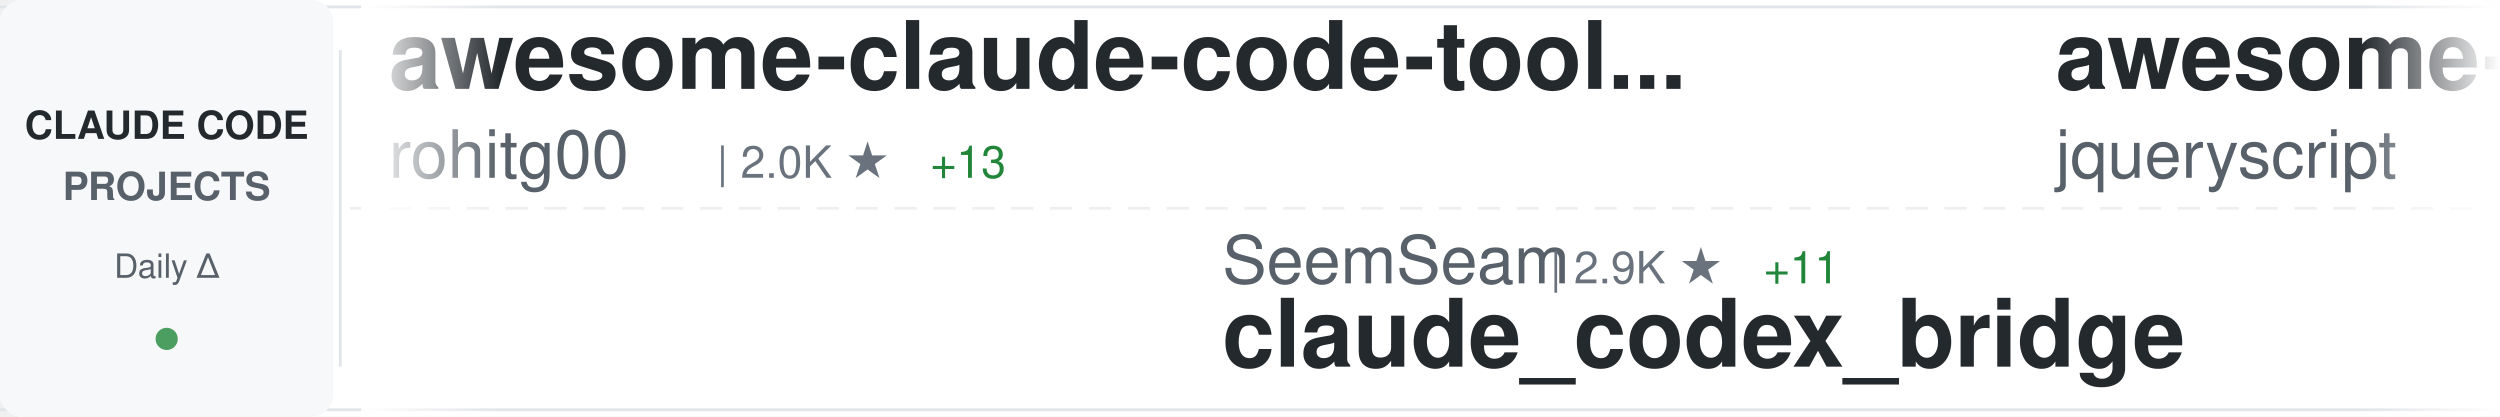
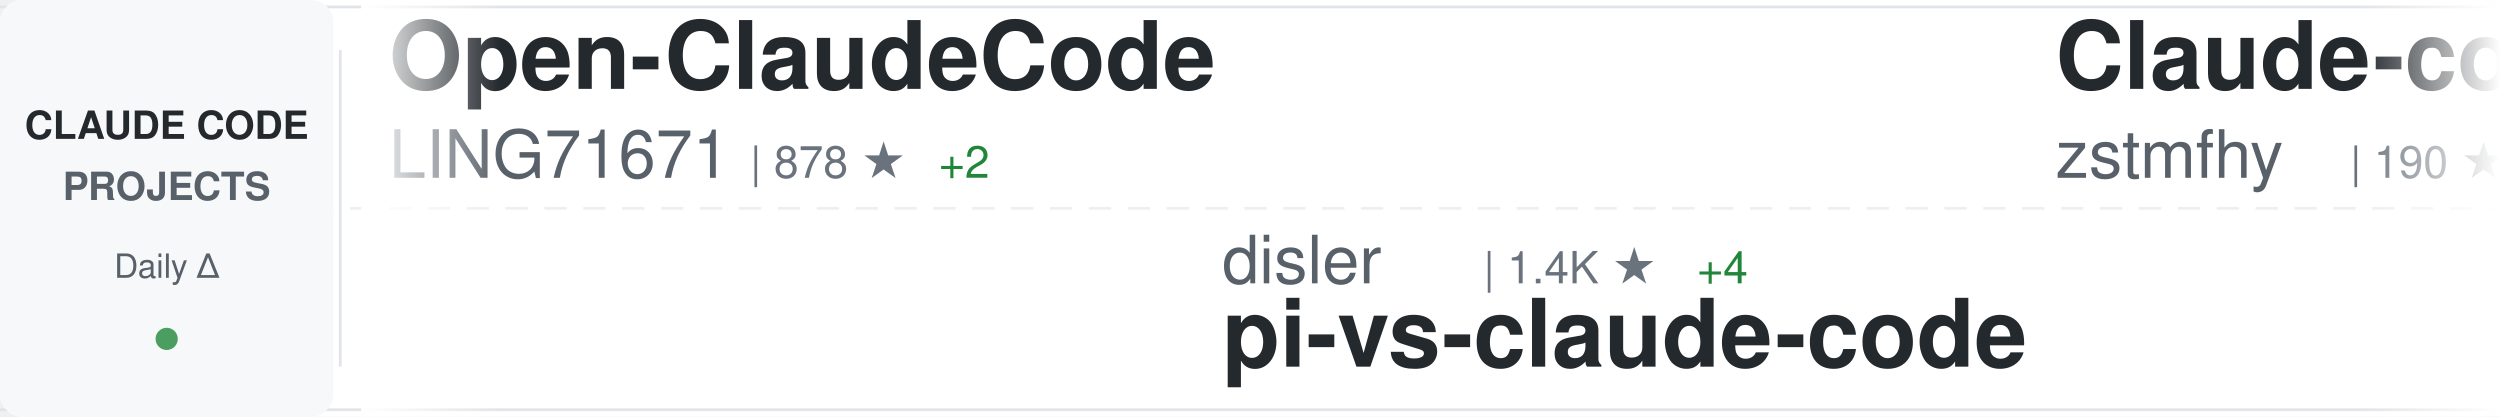
<svg xmlns="http://www.w3.org/2000/svg" width="900" height="150">
  <defs>
    <linearGradient id="awesomeLeftFade" x1="0%" y1="0%" x2="100%" y2="0%">
      <stop offset="0%" style="stop-color:#ffffff;stop-opacity:1" />
      <stop offset="100%" style="stop-color:#ffffff;stop-opacity:0" />
    </linearGradient>
    <linearGradient id="awesomeRightFade" x1="0%" y1="0%" x2="100%" y2="0%">
      <stop offset="0%" style="stop-color:#ffffff;stop-opacity:0" />
      <stop offset="100%" style="stop-color:#ffffff;stop-opacity:1" />
    </linearGradient>
  </defs>
  <rect width="900" height="150" fill="#ffffff" rx="8" />
  <rect x="0" y="2" width="900" height="1" fill="#e1e4e8" />
  <rect x="0" y="147" width="900" height="1" fill="#e1e4e8" />
  <line x1="0" y1="75" x2="900" y2="75" stroke="#e1e4e8" stroke-width="1" stroke-dasharray="8 6" opacity="0.6" />
  <rect x="0" y="0" width="120" height="150" fill="#f6f8fa" rx="8" />
  <text x="60" y="50" font-family="-apple-system, BlinkMacSystemFont, 'Segoe UI', Helvetica, Arial, sans-serif" font-size="14" font-weight="600" fill="#24292e" text-anchor="middle">CLAUDE CODE</text>
  <text x="60" y="72" font-family="-apple-system, BlinkMacSystemFont, 'Segoe UI', Helvetica, Arial, sans-serif" font-size="14" font-weight="600" fill="#586069" text-anchor="middle">PROJECTS</text>
  <text x="60" y="100" font-family="-apple-system, BlinkMacSystemFont, 'Segoe UI', Helvetica, Arial, sans-serif" font-size="12" font-weight="500" fill="#586069" text-anchor="middle">Daily Δ</text>
  <circle cx="60" cy="122" r="4" fill="#22863a" opacity="0.8" />
  <rect x="122" y="18" width="1" height="114" fill="#e1e4e8" />
  <clipPath id="awesomeTickerClip">
    <rect x="130" y="0" width="770" height="150" />
  </clipPath>
  <g clip-path="url(#awesomeTickerClip)">
    <g id="awesomeTickerItems">
      <animateTransform attributeName="transform" attributeType="XML" type="translate" from="0 0" to="-3000 0" dur="54s" repeatCount="indefinite" />
      <g transform="translate(0, 0)">
-         <text x="140" y="32" font-family="-apple-system, BlinkMacSystemFont, 'Segoe UI', Helvetica, Arial, sans-serif" font-size="34" font-weight="600" fill="#24292e">awesome-claude-code-tool...</text>
-         <text x="140" y="64" font-family="-apple-system, BlinkMacSystemFont, 'Segoe UI', Helvetica, Arial, sans-serif" font-size="24" font-weight="400" fill="#586069">rohitg00</text>
-         <text x="258" y="64" font-family="-apple-system, BlinkMacSystemFont, 'Segoe UI', Helvetica, Arial, sans-serif" font-size="16" font-weight="500" fill="#6a737d">| 2.0K ★</text>
-         <text x="335" y="64" font-family="-apple-system, BlinkMacSystemFont, 'Segoe UI', Helvetica, Arial, sans-serif" font-size="16" font-weight="500" fill="#22863a"> +13</text>
+         <text x="140" y="32" font-family="-apple-system, BlinkMacSystemFont, 'Segoe UI', Helvetica, Arial, sans-serif" font-size="34" font-weight="600" fill="#24292e">Open-ClaudeCode</text>
+         <text x="140" y="64" font-family="-apple-system, BlinkMacSystemFont, 'Segoe UI', Helvetica, Arial, sans-serif" font-size="24" font-weight="400" fill="#586069">LING71671</text>
+         <text x="270" y="64" font-family="-apple-system, BlinkMacSystemFont, 'Segoe UI', Helvetica, Arial, sans-serif" font-size="16" font-weight="500" fill="#6a737d">| 878 ★</text>
+         <text x="338" y="64" font-family="-apple-system, BlinkMacSystemFont, 'Segoe UI', Helvetica, Arial, sans-serif" font-size="16" font-weight="500" fill="#22863a"> +2</text>
      </g>
      <g transform="translate(300, 0)">
+         <text x="140" y="102" font-family="-apple-system, BlinkMacSystemFont, 'Segoe UI', Helvetica, Arial, sans-serif" font-size="24" font-weight="400" fill="#586069">disler</text>
+         <text x="234" y="102" font-family="-apple-system, BlinkMacSystemFont, 'Segoe UI', Helvetica, Arial, sans-serif" font-size="16" font-weight="500" fill="#6a737d">| 1.4K ★</text>
+         <text x="311" y="102" font-family="-apple-system, BlinkMacSystemFont, 'Segoe UI', Helvetica, Arial, sans-serif" font-size="16" font-weight="500" fill="#22863a"> +4</text>
+         <text x="140" y="132" font-family="-apple-system, BlinkMacSystemFont, 'Segoe UI', Helvetica, Arial, sans-serif" font-size="34" font-weight="600" fill="#24292e">pi-vs-claude-code</text>
+       </g>
+       <g transform="translate(600, 0)">
+         <text x="140" y="32" font-family="-apple-system, BlinkMacSystemFont, 'Segoe UI', Helvetica, Arial, sans-serif" font-size="34" font-weight="600" fill="#24292e">Claude-code</text>
+         <text x="140" y="64" font-family="-apple-system, BlinkMacSystemFont, 'Segoe UI', Helvetica, Arial, sans-serif" font-size="24" font-weight="400" fill="#586069">zstmfhy</text>
+         <text x="246" y="64" font-family="-apple-system, BlinkMacSystemFont, 'Segoe UI', Helvetica, Arial, sans-serif" font-size="16" font-weight="500" fill="#6a737d">| 190 ★</text>
+       </g>
+       <g transform="translate(900, 0)">
+         <text x="140" y="102" font-family="-apple-system, BlinkMacSystemFont, 'Segoe UI', Helvetica, Arial, sans-serif" font-size="24" font-weight="400" fill="#586069">huangjia2019</text>
+         <text x="306" y="102" font-family="-apple-system, BlinkMacSystemFont, 'Segoe UI', Helvetica, Arial, sans-serif" font-size="16" font-weight="500" fill="#6a737d">| 818 ★</text>
+         <text x="374" y="102" font-family="-apple-system, BlinkMacSystemFont, 'Segoe UI', Helvetica, Arial, sans-serif" font-size="16" font-weight="500" fill="#22863a"> +11</text>
+         <text x="140" y="132" font-family="-apple-system, BlinkMacSystemFont, 'Segoe UI', Helvetica, Arial, sans-serif" font-size="34" font-weight="600" fill="#24292e">claude-code-engineering</text>
+       </g>
+       <g transform="translate(1200, 0)">
+         <text x="140" y="32" font-family="-apple-system, BlinkMacSystemFont, 'Segoe UI', Helvetica, Arial, sans-serif" font-size="34" font-weight="600" fill="#24292e">claude-code-source</text>
+         <text x="140" y="64" font-family="-apple-system, BlinkMacSystemFont, 'Segoe UI', Helvetica, Arial, sans-serif" font-size="24" font-weight="400" fill="#586069">hangsman</text>
+         <text x="258" y="64" font-family="-apple-system, BlinkMacSystemFont, 'Segoe UI', Helvetica, Arial, sans-serif" font-size="16" font-weight="500" fill="#6a737d">| 784 ★</text>
+       </g>
+       <g transform="translate(1500, 0)">
+         <text x="140" y="102" font-family="-apple-system, BlinkMacSystemFont, 'Segoe UI', Helvetica, Arial, sans-serif" font-size="24" font-weight="400" fill="#586069">Windy3f3f3f3f</text>
+         <text x="318" y="102" font-family="-apple-system, BlinkMacSystemFont, 'Segoe UI', Helvetica, Arial, sans-serif" font-size="16" font-weight="500" fill="#6a737d">| 2.6K ★</text>
+         <text x="395" y="102" font-family="-apple-system, BlinkMacSystemFont, 'Segoe UI', Helvetica, Arial, sans-serif" font-size="16" font-weight="500" fill="#22863a"> +12</text>
+         <text x="140" y="132" font-family="-apple-system, BlinkMacSystemFont, 'Segoe UI', Helvetica, Arial, sans-serif" font-size="34" font-weight="600" fill="#24292e">how-claude-code-works</text>
+       </g>
+       <g transform="translate(1800, 0)">
+         <text x="140" y="32" font-family="-apple-system, BlinkMacSystemFont, 'Segoe UI', Helvetica, Arial, sans-serif" font-size="34" font-weight="600" fill="#24292e">my-claude-code-setup</text>
+         <text x="140" y="64" font-family="-apple-system, BlinkMacSystemFont, 'Segoe UI', Helvetica, Arial, sans-serif" font-size="24" font-weight="400" fill="#586069">centminmod</text>
+         <text x="282" y="64" font-family="-apple-system, BlinkMacSystemFont, 'Segoe UI', Helvetica, Arial, sans-serif" font-size="16" font-weight="500" fill="#6a737d">| 2.4K ★</text>
+         <text x="359" y="64" font-family="-apple-system, BlinkMacSystemFont, 'Segoe UI', Helvetica, Arial, sans-serif" font-size="16" font-weight="500" fill="#22863a"> +1</text>
+       </g>
+       <g transform="translate(2100, 0)">
+         <text x="140" y="102" font-family="-apple-system, BlinkMacSystemFont, 'Segoe UI', Helvetica, Arial, sans-serif" font-size="24" font-weight="400" fill="#586069">OneRedOak</text>
+         <text x="270" y="102" font-family="-apple-system, BlinkMacSystemFont, 'Segoe UI', Helvetica, Arial, sans-serif" font-size="16" font-weight="500" fill="#6a737d">| 3.8K ★</text>
+         <text x="347" y="102" font-family="-apple-system, BlinkMacSystemFont, 'Segoe UI', Helvetica, Arial, sans-serif" font-size="16" font-weight="500" fill="#22863a"> +3</text>
+         <text x="140" y="132" font-family="-apple-system, BlinkMacSystemFont, 'Segoe UI', Helvetica, Arial, sans-serif" font-size="34" font-weight="600" fill="#24292e">claude-code-workflows</text>
+       </g>
+       <g transform="translate(2400, 0)">
+         <text x="140" y="32" font-family="-apple-system, BlinkMacSystemFont, 'Segoe UI', Helvetica, Arial, sans-serif" font-size="34" font-weight="600" fill="#24292e">claude-code-hooks-master...</text>
+         <text x="140" y="64" font-family="-apple-system, BlinkMacSystemFont, 'Segoe UI', Helvetica, Arial, sans-serif" font-size="24" font-weight="400" fill="#586069">disler</text>
+         <text x="234" y="64" font-family="-apple-system, BlinkMacSystemFont, 'Segoe UI', Helvetica, Arial, sans-serif" font-size="16" font-weight="500" fill="#6a737d">| 3.7K ★</text>
+         <text x="311" y="64" font-family="-apple-system, BlinkMacSystemFont, 'Segoe UI', Helvetica, Arial, sans-serif" font-size="16" font-weight="500" fill="#22863a"> +5</text>
+       </g>
+       <g transform="translate(2700, 0)">
        <text x="140" y="102" font-family="-apple-system, BlinkMacSystemFont, 'Segoe UI', Helvetica, Arial, sans-serif" font-size="24" font-weight="400" fill="#586069">SeemSeam</text>
        <text x="258" y="102" font-family="-apple-system, BlinkMacSystemFont, 'Segoe UI', Helvetica, Arial, sans-serif" font-size="16" font-weight="500" fill="#6a737d">| 2.9K ★</text>
-         <text x="335" y="102" font-family="-apple-system, BlinkMacSystemFont, 'Segoe UI', Helvetica, Arial, sans-serif" font-size="16" font-weight="500" fill="#22863a"> +11</text>
+         <text x="335" y="102" font-family="-apple-system, BlinkMacSystemFont, 'Segoe UI', Helvetica, Arial, sans-serif" font-size="16" font-weight="500" fill="#22863a"> +10</text>
        <text x="140" y="132" font-family="-apple-system, BlinkMacSystemFont, 'Segoe UI', Helvetica, Arial, sans-serif" font-size="34" font-weight="600" fill="#24292e">claude_codex_bridge</text>
      </g>
-       <g transform="translate(600, 0)">
-         <text x="140" y="32" font-family="-apple-system, BlinkMacSystemFont, 'Segoe UI', Helvetica, Arial, sans-serif" font-size="34" font-weight="600" fill="#24292e">awesome-claude-code</text>
-         <text x="140" y="64" font-family="-apple-system, BlinkMacSystemFont, 'Segoe UI', Helvetica, Arial, sans-serif" font-size="24" font-weight="400" fill="#586069">jqueryscript</text>
-         <text x="306" y="64" font-family="-apple-system, BlinkMacSystemFont, 'Segoe UI', Helvetica, Arial, sans-serif" font-size="16" font-weight="500" fill="#6a737d">| 416 ★</text>
-         <text x="374" y="64" font-family="-apple-system, BlinkMacSystemFont, 'Segoe UI', Helvetica, Arial, sans-serif" font-size="16" font-weight="500" fill="#22863a"> +1</text>
-       </g>
-       <g transform="translate(900, 0)">
-         <text x="140" y="102" font-family="-apple-system, BlinkMacSystemFont, 'Segoe UI', Helvetica, Arial, sans-serif" font-size="24" font-weight="400" fill="#586069">catlog22</text>
-         <text x="258" y="102" font-family="-apple-system, BlinkMacSystemFont, 'Segoe UI', Helvetica, Arial, sans-serif" font-size="16" font-weight="500" fill="#6a737d">| 2.1K ★</text>
-         <text x="335" y="102" font-family="-apple-system, BlinkMacSystemFont, 'Segoe UI', Helvetica, Arial, sans-serif" font-size="16" font-weight="500" fill="#22863a"> +2</text>
-         <text x="140" y="132" font-family="-apple-system, BlinkMacSystemFont, 'Segoe UI', Helvetica, Arial, sans-serif" font-size="34" font-weight="600" fill="#24292e">Claude-Code-Workflow</text>
-       </g>
-       <g transform="translate(1200, 0)">
-         <text x="140" y="32" font-family="-apple-system, BlinkMacSystemFont, 'Segoe UI', Helvetica, Arial, sans-serif" font-size="34" font-weight="600" fill="#24292e">claude-code-guide</text>
-         <text x="140" y="64" font-family="-apple-system, BlinkMacSystemFont, 'Segoe UI', Helvetica, Arial, sans-serif" font-size="24" font-weight="400" fill="#586069">zebbern</text>
-         <text x="246" y="64" font-family="-apple-system, BlinkMacSystemFont, 'Segoe UI', Helvetica, Arial, sans-serif" font-size="16" font-weight="500" fill="#6a737d">| 4.3K ★</text>
-         <text x="323" y="64" font-family="-apple-system, BlinkMacSystemFont, 'Segoe UI', Helvetica, Arial, sans-serif" font-size="16" font-weight="500" fill="#22863a"> +28</text>
-       </g>
-       <g transform="translate(1500, 0)">
-         <text x="140" y="102" font-family="-apple-system, BlinkMacSystemFont, 'Segoe UI', Helvetica, Arial, sans-serif" font-size="24" font-weight="400" fill="#586069">sugyan</text>
-         <text x="234" y="102" font-family="-apple-system, BlinkMacSystemFont, 'Segoe UI', Helvetica, Arial, sans-serif" font-size="16" font-weight="500" fill="#6a737d">| 1.1K ★</text>
-         <text x="140" y="132" font-family="-apple-system, BlinkMacSystemFont, 'Segoe UI', Helvetica, Arial, sans-serif" font-size="34" font-weight="600" fill="#24292e">claude-code-webui</text>
-       </g>
-       <g transform="translate(1800, 0)">
-         <text x="140" y="32" font-family="-apple-system, BlinkMacSystemFont, 'Segoe UI', Helvetica, Arial, sans-serif" font-size="34" font-weight="600" fill="#24292e">skills</text>
-         <text x="140" y="64" font-family="-apple-system, BlinkMacSystemFont, 'Segoe UI', Helvetica, Arial, sans-serif" font-size="24" font-weight="400" fill="#586069">anthropics</text>
-         <text x="282" y="64" font-family="-apple-system, BlinkMacSystemFont, 'Segoe UI', Helvetica, Arial, sans-serif" font-size="16" font-weight="500" fill="#6a737d">| 149.0K ★</text>
-         <text x="377" y="64" font-family="-apple-system, BlinkMacSystemFont, 'Segoe UI', Helvetica, Arial, sans-serif" font-size="16" font-weight="500" fill="#22863a"> +456</text>
-       </g>
-       <g transform="translate(2100, 0)">
-         <text x="140" y="102" font-family="-apple-system, BlinkMacSystemFont, 'Segoe UI', Helvetica, Arial, sans-serif" font-size="24" font-weight="400" fill="#586069">1rgs</text>
-         <text x="210" y="102" font-family="-apple-system, BlinkMacSystemFont, 'Segoe UI', Helvetica, Arial, sans-serif" font-size="16" font-weight="500" fill="#6a737d">| 3.6K ★</text>
-         <text x="140" y="132" font-family="-apple-system, BlinkMacSystemFont, 'Segoe UI', Helvetica, Arial, sans-serif" font-size="34" font-weight="600" fill="#24292e">claude-code-proxy</text>
-       </g>
-       <g transform="translate(2400, 0)">
-         <text x="140" y="32" font-family="-apple-system, BlinkMacSystemFont, 'Segoe UI', Helvetica, Arial, sans-serif" font-size="34" font-weight="600" fill="#24292e">claude-code-from-source</text>
-         <text x="140" y="64" font-family="-apple-system, BlinkMacSystemFont, 'Segoe UI', Helvetica, Arial, sans-serif" font-size="24" font-weight="400" fill="#586069">alejandrobalderas</text>
-         <text x="366" y="64" font-family="-apple-system, BlinkMacSystemFont, 'Segoe UI', Helvetica, Arial, sans-serif" font-size="16" font-weight="500" fill="#6a737d">| 2.2K ★</text>
-         <text x="443" y="64" font-family="-apple-system, BlinkMacSystemFont, 'Segoe UI', Helvetica, Arial, sans-serif" font-size="16" font-weight="500" fill="#22863a"> +3</text>
-       </g>
-       <g transform="translate(2700, 0)">
-         <text x="140" y="102" font-family="-apple-system, BlinkMacSystemFont, 'Segoe UI', Helvetica, Arial, sans-serif" font-size="24" font-weight="400" fill="#586069">ponponon</text>
-         <text x="258" y="102" font-family="-apple-system, BlinkMacSystemFont, 'Segoe UI', Helvetica, Arial, sans-serif" font-size="16" font-weight="500" fill="#6a737d">| 2.3K ★</text>
-         <text x="335" y="102" font-family="-apple-system, BlinkMacSystemFont, 'Segoe UI', Helvetica, Arial, sans-serif" font-size="16" font-weight="500" fill="#22863a"> +3</text>
-         <text x="140" y="132" font-family="-apple-system, BlinkMacSystemFont, 'Segoe UI', Helvetica, Arial, sans-serif" font-size="34" font-weight="600" fill="#24292e">claude_code_src</text>
-       </g>
      <g transform="translate(3000, 0)">
-         <text x="140" y="32" font-family="-apple-system, BlinkMacSystemFont, 'Segoe UI', Helvetica, Arial, sans-serif" font-size="34" font-weight="600" fill="#24292e">awesome-claude-code-tool...</text>
-         <text x="140" y="64" font-family="-apple-system, BlinkMacSystemFont, 'Segoe UI', Helvetica, Arial, sans-serif" font-size="24" font-weight="400" fill="#586069">rohitg00</text>
-         <text x="258" y="64" font-family="-apple-system, BlinkMacSystemFont, 'Segoe UI', Helvetica, Arial, sans-serif" font-size="16" font-weight="500" fill="#6a737d">| 2.0K ★</text>
-         <text x="335" y="64" font-family="-apple-system, BlinkMacSystemFont, 'Segoe UI', Helvetica, Arial, sans-serif" font-size="16" font-weight="500" fill="#22863a"> +13</text>
+         <text x="140" y="32" font-family="-apple-system, BlinkMacSystemFont, 'Segoe UI', Helvetica, Arial, sans-serif" font-size="34" font-weight="600" fill="#24292e">Open-ClaudeCode</text>
+         <text x="140" y="64" font-family="-apple-system, BlinkMacSystemFont, 'Segoe UI', Helvetica, Arial, sans-serif" font-size="24" font-weight="400" fill="#586069">LING71671</text>
+         <text x="270" y="64" font-family="-apple-system, BlinkMacSystemFont, 'Segoe UI', Helvetica, Arial, sans-serif" font-size="16" font-weight="500" fill="#6a737d">| 878 ★</text>
+         <text x="338" y="64" font-family="-apple-system, BlinkMacSystemFont, 'Segoe UI', Helvetica, Arial, sans-serif" font-size="16" font-weight="500" fill="#22863a"> +2</text>
      </g>
      <g transform="translate(3300, 0)">
-         <text x="140" y="102" font-family="-apple-system, BlinkMacSystemFont, 'Segoe UI', Helvetica, Arial, sans-serif" font-size="24" font-weight="400" fill="#586069">SeemSeam</text>
-         <text x="258" y="102" font-family="-apple-system, BlinkMacSystemFont, 'Segoe UI', Helvetica, Arial, sans-serif" font-size="16" font-weight="500" fill="#6a737d">| 2.9K ★</text>
-         <text x="335" y="102" font-family="-apple-system, BlinkMacSystemFont, 'Segoe UI', Helvetica, Arial, sans-serif" font-size="16" font-weight="500" fill="#22863a"> +11</text>
-         <text x="140" y="132" font-family="-apple-system, BlinkMacSystemFont, 'Segoe UI', Helvetica, Arial, sans-serif" font-size="34" font-weight="600" fill="#24292e">claude_codex_bridge</text>
+         <text x="140" y="102" font-family="-apple-system, BlinkMacSystemFont, 'Segoe UI', Helvetica, Arial, sans-serif" font-size="24" font-weight="400" fill="#586069">disler</text>
+         <text x="234" y="102" font-family="-apple-system, BlinkMacSystemFont, 'Segoe UI', Helvetica, Arial, sans-serif" font-size="16" font-weight="500" fill="#6a737d">| 1.4K ★</text>
+         <text x="311" y="102" font-family="-apple-system, BlinkMacSystemFont, 'Segoe UI', Helvetica, Arial, sans-serif" font-size="16" font-weight="500" fill="#22863a"> +4</text>
+         <text x="140" y="132" font-family="-apple-system, BlinkMacSystemFont, 'Segoe UI', Helvetica, Arial, sans-serif" font-size="34" font-weight="600" fill="#24292e">pi-vs-claude-code</text>
      </g>
      <g transform="translate(3600, 0)">
-         <text x="140" y="32" font-family="-apple-system, BlinkMacSystemFont, 'Segoe UI', Helvetica, Arial, sans-serif" font-size="34" font-weight="600" fill="#24292e">awesome-claude-code</text>
-         <text x="140" y="64" font-family="-apple-system, BlinkMacSystemFont, 'Segoe UI', Helvetica, Arial, sans-serif" font-size="24" font-weight="400" fill="#586069">jqueryscript</text>
-         <text x="306" y="64" font-family="-apple-system, BlinkMacSystemFont, 'Segoe UI', Helvetica, Arial, sans-serif" font-size="16" font-weight="500" fill="#6a737d">| 416 ★</text>
-         <text x="374" y="64" font-family="-apple-system, BlinkMacSystemFont, 'Segoe UI', Helvetica, Arial, sans-serif" font-size="16" font-weight="500" fill="#22863a"> +1</text>
+         <text x="140" y="32" font-family="-apple-system, BlinkMacSystemFont, 'Segoe UI', Helvetica, Arial, sans-serif" font-size="34" font-weight="600" fill="#24292e">Claude-code</text>
+         <text x="140" y="64" font-family="-apple-system, BlinkMacSystemFont, 'Segoe UI', Helvetica, Arial, sans-serif" font-size="24" font-weight="400" fill="#586069">zstmfhy</text>
+         <text x="246" y="64" font-family="-apple-system, BlinkMacSystemFont, 'Segoe UI', Helvetica, Arial, sans-serif" font-size="16" font-weight="500" fill="#6a737d">| 190 ★</text>
      </g>
      <g transform="translate(3900, 0)">
-         <text x="140" y="102" font-family="-apple-system, BlinkMacSystemFont, 'Segoe UI', Helvetica, Arial, sans-serif" font-size="24" font-weight="400" fill="#586069">catlog22</text>
-         <text x="258" y="102" font-family="-apple-system, BlinkMacSystemFont, 'Segoe UI', Helvetica, Arial, sans-serif" font-size="16" font-weight="500" fill="#6a737d">| 2.1K ★</text>
-         <text x="335" y="102" font-family="-apple-system, BlinkMacSystemFont, 'Segoe UI', Helvetica, Arial, sans-serif" font-size="16" font-weight="500" fill="#22863a"> +2</text>
-         <text x="140" y="132" font-family="-apple-system, BlinkMacSystemFont, 'Segoe UI', Helvetica, Arial, sans-serif" font-size="34" font-weight="600" fill="#24292e">Claude-Code-Workflow</text>
+         <text x="140" y="102" font-family="-apple-system, BlinkMacSystemFont, 'Segoe UI', Helvetica, Arial, sans-serif" font-size="24" font-weight="400" fill="#586069">huangjia2019</text>
+         <text x="306" y="102" font-family="-apple-system, BlinkMacSystemFont, 'Segoe UI', Helvetica, Arial, sans-serif" font-size="16" font-weight="500" fill="#6a737d">| 818 ★</text>
+         <text x="374" y="102" font-family="-apple-system, BlinkMacSystemFont, 'Segoe UI', Helvetica, Arial, sans-serif" font-size="16" font-weight="500" fill="#22863a"> +11</text>
+         <text x="140" y="132" font-family="-apple-system, BlinkMacSystemFont, 'Segoe UI', Helvetica, Arial, sans-serif" font-size="34" font-weight="600" fill="#24292e">claude-code-engineering</text>
      </g>
    </g>
  </g>
  <rect x="130" y="0" width="50" height="150" fill="url(#awesomeLeftFade)" />
  <rect x="850" y="0" width="50" height="150" fill="url(#awesomeRightFade)" />
</svg>
